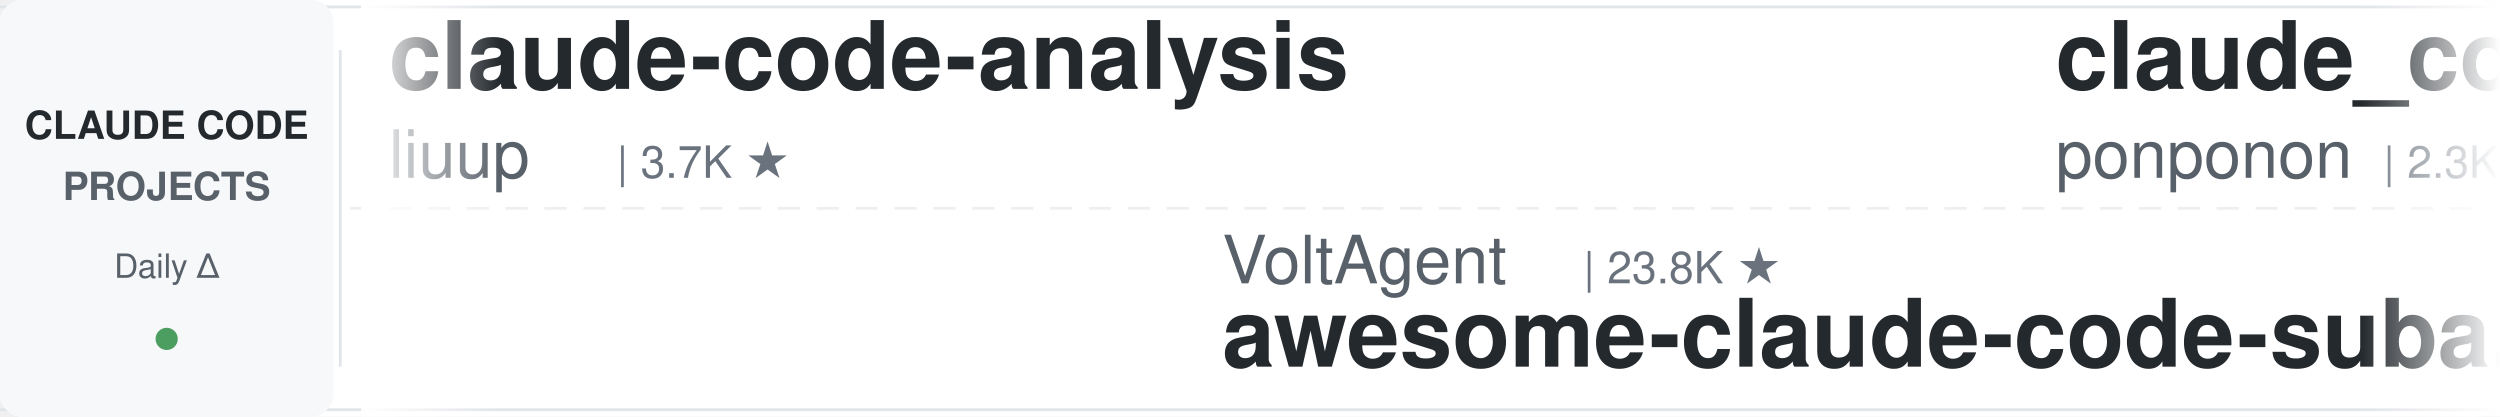
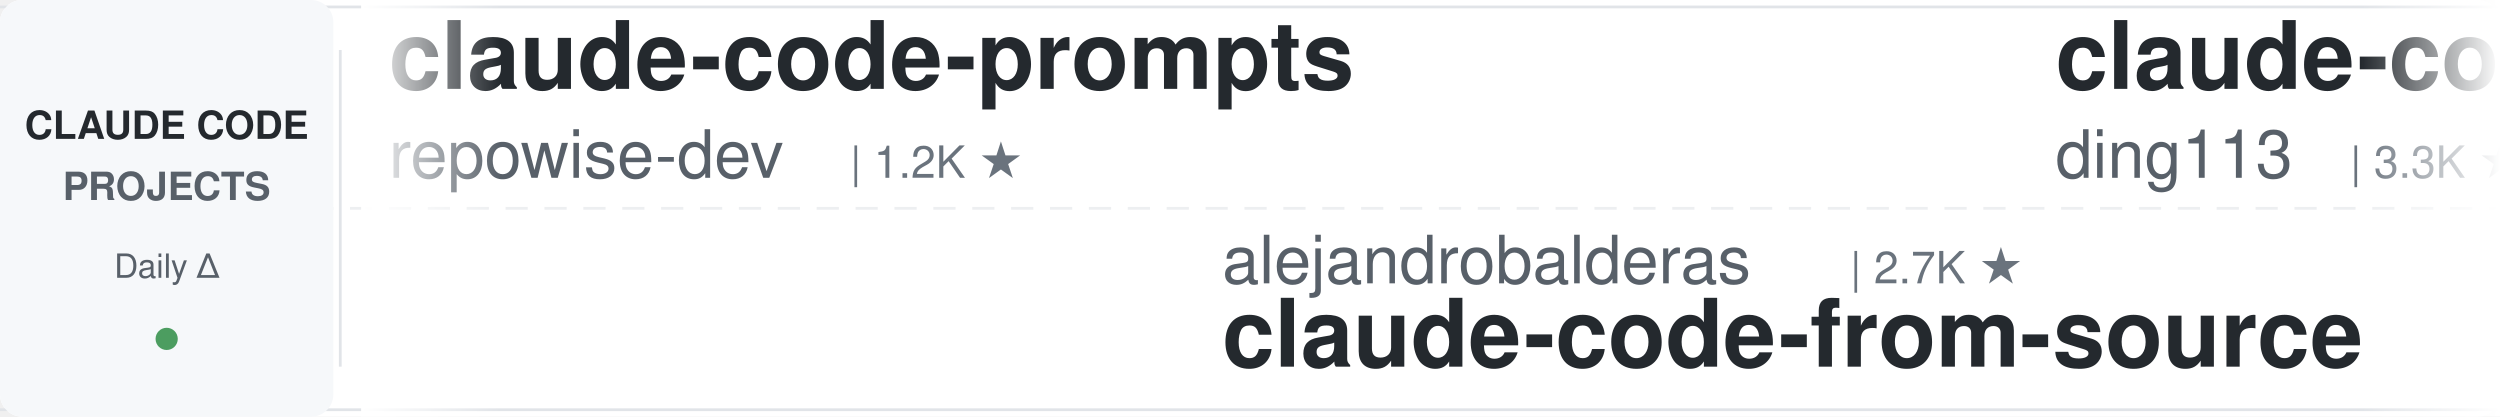
<svg xmlns="http://www.w3.org/2000/svg" width="900" height="150">
  <defs>
    <linearGradient id="leftFade" x1="0%" y1="0%" x2="100%" y2="0%">
      <stop offset="0%" style="stop-color:#ffffff;stop-opacity:1" />
      <stop offset="100%" style="stop-color:#ffffff;stop-opacity:0" />
    </linearGradient>
    <linearGradient id="rightFade" x1="0%" y1="0%" x2="100%" y2="0%">
      <stop offset="0%" style="stop-color:#ffffff;stop-opacity:0" />
      <stop offset="100%" style="stop-color:#ffffff;stop-opacity:1" />
    </linearGradient>
  </defs>
  <rect width="900" height="150" fill="#ffffff" rx="8" />
  <rect x="0" y="2" width="900" height="1" fill="#e1e4e8" />
  <rect x="0" y="147" width="900" height="1" fill="#e1e4e8" />
  <line x1="0" y1="75" x2="900" y2="75" stroke="#e1e4e8" stroke-width="1" stroke-dasharray="8 6" opacity="0.6" />
  <rect x="0" y="0" width="120" height="150" fill="#f6f8fa" rx="8" />
  <text x="60" y="50" font-family="-apple-system, BlinkMacSystemFont, 'Segoe UI', Helvetica, Arial, sans-serif" font-size="14" font-weight="600" fill="#24292e" text-anchor="middle">CLAUDE CODE</text>
  <text x="60" y="72" font-family="-apple-system, BlinkMacSystemFont, 'Segoe UI', Helvetica, Arial, sans-serif" font-size="14" font-weight="600" fill="#586069" text-anchor="middle">PROJECTS</text>
  <text x="60" y="100" font-family="-apple-system, BlinkMacSystemFont, 'Segoe UI', Helvetica, Arial, sans-serif" font-size="12" font-weight="500" fill="#586069" text-anchor="middle">Daily Δ</text>
  <circle cx="60" cy="122" r="4" fill="#22863a" opacity="0.8" />
  <rect x="122" y="18" width="1" height="114" fill="#e1e4e8" />
  <clipPath id="tickerClip">
    <rect x="130" y="0" width="770" height="150" />
  </clipPath>
  <g clip-path="url(#tickerClip)">
    <g id="tickerItems">
      <animateTransform attributeName="transform" attributeType="XML" type="translate" from="0 0" to="-3000 0" dur="54s" repeatCount="indefinite" />
      <g transform="translate(0, 0)">
-         <text x="140" y="32" font-family="-apple-system, BlinkMacSystemFont, 'Segoe UI', Helvetica, Arial, sans-serif" font-size="34" font-weight="600" fill="#24292e">claude-code-analysis</text>
-         <text x="140" y="64" font-family="-apple-system, BlinkMacSystemFont, 'Segoe UI', Helvetica, Arial, sans-serif" font-size="24" font-weight="400" fill="#586069">liuup</text>
-         <text x="222" y="64" font-family="-apple-system, BlinkMacSystemFont, 'Segoe UI', Helvetica, Arial, sans-serif" font-size="16" font-weight="500" fill="#6a737d">| 3.7K ★</text>
+         <text x="140" y="32" font-family="-apple-system, BlinkMacSystemFont, 'Segoe UI', Helvetica, Arial, sans-serif" font-size="34" font-weight="600" fill="#24292e">claude-code-prompts</text>
+         <text x="140" y="64" font-family="-apple-system, BlinkMacSystemFont, 'Segoe UI', Helvetica, Arial, sans-serif" font-size="24" font-weight="400" fill="#586069">repowise-dev</text>
+         <text x="306" y="64" font-family="-apple-system, BlinkMacSystemFont, 'Segoe UI', Helvetica, Arial, sans-serif" font-size="16" font-weight="500" fill="#6a737d">| 1.2K ★</text>
      </g>
      <g transform="translate(300, 0)">
-         <text x="140" y="102" font-family="-apple-system, BlinkMacSystemFont, 'Segoe UI', Helvetica, Arial, sans-serif" font-size="24" font-weight="400" fill="#586069">VoltAgent</text>
-         <text x="270" y="102" font-family="-apple-system, BlinkMacSystemFont, 'Segoe UI', Helvetica, Arial, sans-serif" font-size="16" font-weight="500" fill="#6a737d">| 23.8K ★</text>
-         <text x="140" y="132" font-family="-apple-system, BlinkMacSystemFont, 'Segoe UI', Helvetica, Arial, sans-serif" font-size="34" font-weight="600" fill="#24292e">awesome-claude-code-suba...</text>
+         <text x="140" y="102" font-family="-apple-system, BlinkMacSystemFont, 'Segoe UI', Helvetica, Arial, sans-serif" font-size="24" font-weight="400" fill="#586069">alejandrobalderas</text>
+         <text x="366" y="102" font-family="-apple-system, BlinkMacSystemFont, 'Segoe UI', Helvetica, Arial, sans-serif" font-size="16" font-weight="500" fill="#6a737d">| 2.7K ★</text>
+         <text x="140" y="132" font-family="-apple-system, BlinkMacSystemFont, 'Segoe UI', Helvetica, Arial, sans-serif" font-size="34" font-weight="600" fill="#24292e">claude-code-from-source</text>
      </g>
      <g transform="translate(600, 0)">
-         <text x="140" y="32" font-family="-apple-system, BlinkMacSystemFont, 'Segoe UI', Helvetica, Arial, sans-serif" font-size="34" font-weight="600" fill="#24292e">claude_code_src</text>
-         <text x="140" y="64" font-family="-apple-system, BlinkMacSystemFont, 'Segoe UI', Helvetica, Arial, sans-serif" font-size="24" font-weight="400" fill="#586069">ponponon</text>
-         <text x="258" y="64" font-family="-apple-system, BlinkMacSystemFont, 'Segoe UI', Helvetica, Arial, sans-serif" font-size="16" font-weight="500" fill="#6a737d">| 2.3K ★</text>
+         <text x="140" y="32" font-family="-apple-system, BlinkMacSystemFont, 'Segoe UI', Helvetica, Arial, sans-serif" font-size="34" font-weight="600" fill="#24292e">claude-code-hub</text>
+         <text x="140" y="64" font-family="-apple-system, BlinkMacSystemFont, 'Segoe UI', Helvetica, Arial, sans-serif" font-size="24" font-weight="400" fill="#586069">ding113</text>
+         <text x="246" y="64" font-family="-apple-system, BlinkMacSystemFont, 'Segoe UI', Helvetica, Arial, sans-serif" font-size="16" font-weight="500" fill="#6a737d">| 3.3K ★</text>
      </g>
      <g transform="translate(900, 0)">
-         <text x="140" y="102" font-family="-apple-system, BlinkMacSystemFont, 'Segoe UI', Helvetica, Arial, sans-serif" font-size="24" font-weight="400" fill="#586069">LING71671</text>
-         <text x="270" y="102" font-family="-apple-system, BlinkMacSystemFont, 'Segoe UI', Helvetica, Arial, sans-serif" font-size="16" font-weight="500" fill="#6a737d">| 929 ★</text>
-         <text x="140" y="132" font-family="-apple-system, BlinkMacSystemFont, 'Segoe UI', Helvetica, Arial, sans-serif" font-size="34" font-weight="600" fill="#24292e">Open-ClaudeCode</text>
+         <text x="140" y="102" font-family="-apple-system, BlinkMacSystemFont, 'Segoe UI', Helvetica, Arial, sans-serif" font-size="24" font-weight="400" fill="#586069">huangserva</text>
+         <text x="282" y="102" font-family="-apple-system, BlinkMacSystemFont, 'Segoe UI', Helvetica, Arial, sans-serif" font-size="16" font-weight="500" fill="#6a737d">| 621 ★</text>
+         <text x="140" y="132" font-family="-apple-system, BlinkMacSystemFont, 'Segoe UI', Helvetica, Arial, sans-serif" font-size="34" font-weight="600" fill="#24292e">claude-code-cli</text>
      </g>
      <g transform="translate(1200, 0)">
-         <text x="140" y="32" font-family="-apple-system, BlinkMacSystemFont, 'Segoe UI', Helvetica, Arial, sans-serif" font-size="34" font-weight="600" fill="#24292e">claude-code-system-promp...</text>
-         <text x="140" y="64" font-family="-apple-system, BlinkMacSystemFont, 'Segoe UI', Helvetica, Arial, sans-serif" font-size="24" font-weight="400" fill="#586069">Piebald-AI</text>
-         <text x="282" y="64" font-family="-apple-system, BlinkMacSystemFont, 'Segoe UI', Helvetica, Arial, sans-serif" font-size="16" font-weight="500" fill="#6a737d">| 12.1K ★</text>
+         <text x="140" y="32" font-family="-apple-system, BlinkMacSystemFont, 'Segoe UI', Helvetica, Arial, sans-serif" font-size="34" font-weight="600" fill="#24292e">ECC</text>
+         <text x="140" y="64" font-family="-apple-system, BlinkMacSystemFont, 'Segoe UI', Helvetica, Arial, sans-serif" font-size="24" font-weight="400" fill="#586069">affaan-m</text>
+         <text x="258" y="64" font-family="-apple-system, BlinkMacSystemFont, 'Segoe UI', Helvetica, Arial, sans-serif" font-size="16" font-weight="500" fill="#6a737d">| 234.2K ★</text>
      </g>
      <g transform="translate(1500, 0)">
-         <text x="140" y="102" font-family="-apple-system, BlinkMacSystemFont, 'Segoe UI', Helvetica, Arial, sans-serif" font-size="24" font-weight="400" fill="#586069">edmund-io</text>
-         <text x="270" y="102" font-family="-apple-system, BlinkMacSystemFont, 'Segoe UI', Helvetica, Arial, sans-serif" font-size="16" font-weight="500" fill="#6a737d">| 1.5K ★</text>
-         <text x="140" y="132" font-family="-apple-system, BlinkMacSystemFont, 'Segoe UI', Helvetica, Arial, sans-serif" font-size="34" font-weight="600" fill="#24292e">edmunds-claude-code</text>
+         <text x="140" y="102" font-family="-apple-system, BlinkMacSystemFont, 'Segoe UI', Helvetica, Arial, sans-serif" font-size="24" font-weight="400" fill="#586069">Alishahryar1</text>
+         <text x="306" y="102" font-family="-apple-system, BlinkMacSystemFont, 'Segoe UI', Helvetica, Arial, sans-serif" font-size="16" font-weight="500" fill="#6a737d">| 42.6K ★</text>
+         <text x="140" y="132" font-family="-apple-system, BlinkMacSystemFont, 'Segoe UI', Helvetica, Arial, sans-serif" font-size="34" font-weight="600" fill="#24292e">free-claude-code</text>
      </g>
      <g transform="translate(1800, 0)">
-         <text x="140" y="32" font-family="-apple-system, BlinkMacSystemFont, 'Segoe UI', Helvetica, Arial, sans-serif" font-size="34" font-weight="600" fill="#24292e">andrej-karpathy-skills</text>
-         <text x="140" y="64" font-family="-apple-system, BlinkMacSystemFont, 'Segoe UI', Helvetica, Arial, sans-serif" font-size="24" font-weight="400" fill="#586069">multica-ai</text>
-         <text x="282" y="64" font-family="-apple-system, BlinkMacSystemFont, 'Segoe UI', Helvetica, Arial, sans-serif" font-size="16" font-weight="500" fill="#6a737d">| 196.8K ★</text>
+         <text x="140" y="32" font-family="-apple-system, BlinkMacSystemFont, 'Segoe UI', Helvetica, Arial, sans-serif" font-size="34" font-weight="600" fill="#24292e">claude-code-telegram</text>
+         <text x="140" y="64" font-family="-apple-system, BlinkMacSystemFont, 'Segoe UI', Helvetica, Arial, sans-serif" font-size="24" font-weight="400" fill="#586069">RichardAtCT</text>
+         <text x="294" y="64" font-family="-apple-system, BlinkMacSystemFont, 'Segoe UI', Helvetica, Arial, sans-serif" font-size="16" font-weight="500" fill="#6a737d">| 2.7K ★</text>
      </g>
      <g transform="translate(2100, 0)">
-         <text x="140" y="102" font-family="-apple-system, BlinkMacSystemFont, 'Segoe UI', Helvetica, Arial, sans-serif" font-size="24" font-weight="400" fill="#586069">huangjia2019</text>
-         <text x="306" y="102" font-family="-apple-system, BlinkMacSystemFont, 'Segoe UI', Helvetica, Arial, sans-serif" font-size="16" font-weight="500" fill="#6a737d">| 1.0K ★</text>
-         <text x="140" y="132" font-family="-apple-system, BlinkMacSystemFont, 'Segoe UI', Helvetica, Arial, sans-serif" font-size="34" font-weight="600" fill="#24292e">claude-code-engineering</text>
+         <text x="140" y="102" font-family="-apple-system, BlinkMacSystemFont, 'Segoe UI', Helvetica, Arial, sans-serif" font-size="24" font-weight="400" fill="#586069">daymade</text>
+         <text x="246" y="102" font-family="-apple-system, BlinkMacSystemFont, 'Segoe UI', Helvetica, Arial, sans-serif" font-size="16" font-weight="500" fill="#6a737d">| 1.3K ★</text>
+         <text x="140" y="132" font-family="-apple-system, BlinkMacSystemFont, 'Segoe UI', Helvetica, Arial, sans-serif" font-size="34" font-weight="600" fill="#24292e">claude-code-skills</text>
      </g>
      <g transform="translate(2400, 0)">
-         <text x="140" y="32" font-family="-apple-system, BlinkMacSystemFont, 'Segoe UI', Helvetica, Arial, sans-serif" font-size="34" font-weight="600" fill="#24292e">Dive-into-Claude-Code</text>
-         <text x="140" y="64" font-family="-apple-system, BlinkMacSystemFont, 'Segoe UI', Helvetica, Arial, sans-serif" font-size="24" font-weight="400" fill="#586069">VILA-Lab</text>
-         <text x="258" y="64" font-family="-apple-system, BlinkMacSystemFont, 'Segoe UI', Helvetica, Arial, sans-serif" font-size="16" font-weight="500" fill="#6a737d">| 2.0K ★</text>
+         <text x="140" y="32" font-family="-apple-system, BlinkMacSystemFont, 'Segoe UI', Helvetica, Arial, sans-serif" font-size="34" font-weight="600" fill="#24292e">Auto-claude-code-researc...</text>
+         <text x="140" y="64" font-family="-apple-system, BlinkMacSystemFont, 'Segoe UI', Helvetica, Arial, sans-serif" font-size="24" font-weight="400" fill="#586069">wanshuiyin</text>
+         <text x="282" y="64" font-family="-apple-system, BlinkMacSystemFont, 'Segoe UI', Helvetica, Arial, sans-serif" font-size="16" font-weight="500" fill="#6a737d">| 13.9K ★</text>
      </g>
      <g transform="translate(2700, 0)">
-         <text x="140" y="102" font-family="-apple-system, BlinkMacSystemFont, 'Segoe UI', Helvetica, Arial, sans-serif" font-size="24" font-weight="400" fill="#586069">jeremylongshore</text>
-         <text x="342" y="102" font-family="-apple-system, BlinkMacSystemFont, 'Segoe UI', Helvetica, Arial, sans-serif" font-size="16" font-weight="500" fill="#6a737d">| 2.6K ★</text>
-         <text x="140" y="132" font-family="-apple-system, BlinkMacSystemFont, 'Segoe UI', Helvetica, Arial, sans-serif" font-size="34" font-weight="600" fill="#24292e">claude-code-plugins-plus...</text>
+         <text x="140" y="102" font-family="-apple-system, BlinkMacSystemFont, 'Segoe UI', Helvetica, Arial, sans-serif" font-size="24" font-weight="400" fill="#586069">Cranot</text>
+         <text x="234" y="102" font-family="-apple-system, BlinkMacSystemFont, 'Segoe UI', Helvetica, Arial, sans-serif" font-size="16" font-weight="500" fill="#6a737d">| 2.9K ★</text>
+         <text x="140" y="132" font-family="-apple-system, BlinkMacSystemFont, 'Segoe UI', Helvetica, Arial, sans-serif" font-size="34" font-weight="600" fill="#24292e">claude-code-guide</text>
      </g>
      <g transform="translate(3000, 0)">
-         <text x="140" y="32" font-family="-apple-system, BlinkMacSystemFont, 'Segoe UI', Helvetica, Arial, sans-serif" font-size="34" font-weight="600" fill="#24292e">claude-code-analysis</text>
-         <text x="140" y="64" font-family="-apple-system, BlinkMacSystemFont, 'Segoe UI', Helvetica, Arial, sans-serif" font-size="24" font-weight="400" fill="#586069">liuup</text>
-         <text x="222" y="64" font-family="-apple-system, BlinkMacSystemFont, 'Segoe UI', Helvetica, Arial, sans-serif" font-size="16" font-weight="500" fill="#6a737d">| 3.7K ★</text>
+         <text x="140" y="32" font-family="-apple-system, BlinkMacSystemFont, 'Segoe UI', Helvetica, Arial, sans-serif" font-size="34" font-weight="600" fill="#24292e">claude-code-prompts</text>
+         <text x="140" y="64" font-family="-apple-system, BlinkMacSystemFont, 'Segoe UI', Helvetica, Arial, sans-serif" font-size="24" font-weight="400" fill="#586069">repowise-dev</text>
+         <text x="306" y="64" font-family="-apple-system, BlinkMacSystemFont, 'Segoe UI', Helvetica, Arial, sans-serif" font-size="16" font-weight="500" fill="#6a737d">| 1.2K ★</text>
      </g>
      <g transform="translate(3300, 0)">
-         <text x="140" y="102" font-family="-apple-system, BlinkMacSystemFont, 'Segoe UI', Helvetica, Arial, sans-serif" font-size="24" font-weight="400" fill="#586069">VoltAgent</text>
-         <text x="270" y="102" font-family="-apple-system, BlinkMacSystemFont, 'Segoe UI', Helvetica, Arial, sans-serif" font-size="16" font-weight="500" fill="#6a737d">| 23.8K ★</text>
-         <text x="140" y="132" font-family="-apple-system, BlinkMacSystemFont, 'Segoe UI', Helvetica, Arial, sans-serif" font-size="34" font-weight="600" fill="#24292e">awesome-claude-code-suba...</text>
+         <text x="140" y="102" font-family="-apple-system, BlinkMacSystemFont, 'Segoe UI', Helvetica, Arial, sans-serif" font-size="24" font-weight="400" fill="#586069">alejandrobalderas</text>
+         <text x="366" y="102" font-family="-apple-system, BlinkMacSystemFont, 'Segoe UI', Helvetica, Arial, sans-serif" font-size="16" font-weight="500" fill="#6a737d">| 2.7K ★</text>
+         <text x="140" y="132" font-family="-apple-system, BlinkMacSystemFont, 'Segoe UI', Helvetica, Arial, sans-serif" font-size="34" font-weight="600" fill="#24292e">claude-code-from-source</text>
      </g>
      <g transform="translate(3600, 0)">
-         <text x="140" y="32" font-family="-apple-system, BlinkMacSystemFont, 'Segoe UI', Helvetica, Arial, sans-serif" font-size="34" font-weight="600" fill="#24292e">claude_code_src</text>
-         <text x="140" y="64" font-family="-apple-system, BlinkMacSystemFont, 'Segoe UI', Helvetica, Arial, sans-serif" font-size="24" font-weight="400" fill="#586069">ponponon</text>
-         <text x="258" y="64" font-family="-apple-system, BlinkMacSystemFont, 'Segoe UI', Helvetica, Arial, sans-serif" font-size="16" font-weight="500" fill="#6a737d">| 2.3K ★</text>
+         <text x="140" y="32" font-family="-apple-system, BlinkMacSystemFont, 'Segoe UI', Helvetica, Arial, sans-serif" font-size="34" font-weight="600" fill="#24292e">claude-code-hub</text>
+         <text x="140" y="64" font-family="-apple-system, BlinkMacSystemFont, 'Segoe UI', Helvetica, Arial, sans-serif" font-size="24" font-weight="400" fill="#586069">ding113</text>
+         <text x="246" y="64" font-family="-apple-system, BlinkMacSystemFont, 'Segoe UI', Helvetica, Arial, sans-serif" font-size="16" font-weight="500" fill="#6a737d">| 3.3K ★</text>
      </g>
      <g transform="translate(3900, 0)">
-         <text x="140" y="102" font-family="-apple-system, BlinkMacSystemFont, 'Segoe UI', Helvetica, Arial, sans-serif" font-size="24" font-weight="400" fill="#586069">LING71671</text>
-         <text x="270" y="102" font-family="-apple-system, BlinkMacSystemFont, 'Segoe UI', Helvetica, Arial, sans-serif" font-size="16" font-weight="500" fill="#6a737d">| 929 ★</text>
-         <text x="140" y="132" font-family="-apple-system, BlinkMacSystemFont, 'Segoe UI', Helvetica, Arial, sans-serif" font-size="34" font-weight="600" fill="#24292e">Open-ClaudeCode</text>
+         <text x="140" y="102" font-family="-apple-system, BlinkMacSystemFont, 'Segoe UI', Helvetica, Arial, sans-serif" font-size="24" font-weight="400" fill="#586069">huangserva</text>
+         <text x="282" y="102" font-family="-apple-system, BlinkMacSystemFont, 'Segoe UI', Helvetica, Arial, sans-serif" font-size="16" font-weight="500" fill="#6a737d">| 621 ★</text>
+         <text x="140" y="132" font-family="-apple-system, BlinkMacSystemFont, 'Segoe UI', Helvetica, Arial, sans-serif" font-size="34" font-weight="600" fill="#24292e">claude-code-cli</text>
      </g>
    </g>
  </g>
  <rect x="130" y="0" width="50" height="150" fill="url(#leftFade)" />
  <rect x="850" y="0" width="50" height="150" fill="url(#rightFade)" />
</svg>
